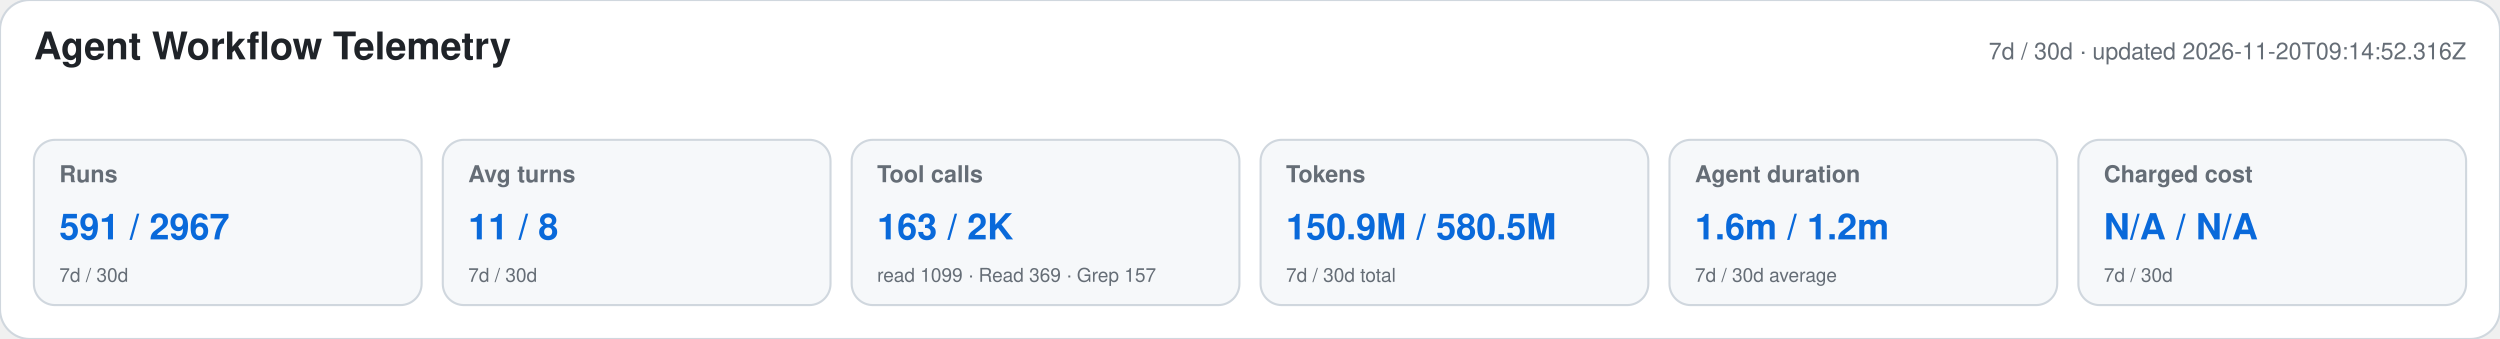
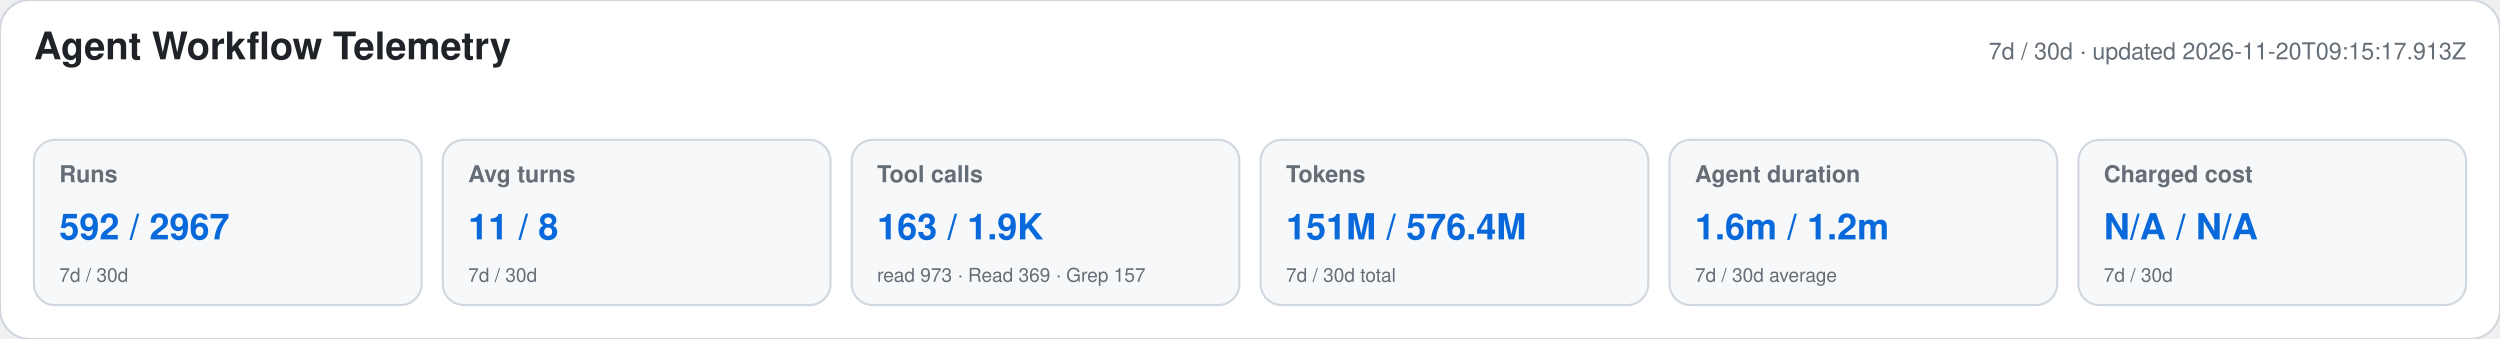
<svg xmlns="http://www.w3.org/2000/svg" width="1180" height="160" viewBox="0 0 1180 160" role="img" aria-labelledby="title desc">
  <style>text{font-family:-apple-system,BlinkMacSystemFont,"Segoe UI",Helvetica,Arial,sans-serif}.heading{font-size:18px;font-weight:650;fill:#1f2328}.meta,.label,.secondary{fill:#656d76}.meta,.label{font-size:11px}.label{font-weight:600}.primary{font-size:17px;font-weight:700;fill:#0969da}.secondary{font-size:9px}</style>
  <rect width="1180" height="160" rx="14" fill="#ffffff" stroke="#d0d7de" />
  <text x="16" y="28" class="heading">Agent Workflow Telemetry</text>
-   <text x="1164" y="28" text-anchor="end" class="meta">7d / 30d · updated 2026-11-20T09:14:52.316Z</text>
+   <text x="1164" y="28" text-anchor="end" class="meta">7d / 30d · updated 2026-11-20T09:15:17.913Z</text>
  <g>
    <rect x="16" y="66" width="183" height="78" rx="10" fill="#f6f8fa" stroke="#d0d7de" />
    <text x="28" y="86" class="label">Runs</text>
-     <text x="28" y="113" class="primary">591 / 2967</text>
+     <text x="28" y="113" class="primary">592 / 2967</text>
    <text x="28" y="133" class="secondary">7d / 30d</text>
  </g>
  <g>
    <rect x="209" y="66" width="183" height="78" rx="10" fill="#f6f8fa" stroke="#d0d7de" />
    <text x="221" y="86" class="label">Avg turns</text>
    <text x="221" y="113" class="primary">11 / 8</text>
    <text x="221" y="133" class="secondary">7d / 30d</text>
  </g>
  <g>
    <rect x="402" y="66" width="183" height="78" rx="10" fill="#f6f8fa" stroke="#d0d7de" />
    <text x="414" y="86" class="label">Tool calls</text>
-     <text x="414" y="113" class="primary">163 / 2K</text>
-     <text x="414" y="133" class="secondary">read 1099 · Read 369 · Grep 157</text>
+     <text x="414" y="113" class="primary">163 / 1.9K</text>
+     <text x="414" y="133" class="secondary">read 973 · Read 369 · Grep 157</text>
  </g>
  <g>
    <rect x="595" y="66" width="183" height="78" rx="10" fill="#f6f8fa" stroke="#d0d7de" />
    <text x="607" y="86" class="label">Tokens</text>
-     <text x="607" y="113" class="primary">150.9M / 580.5M</text>
+     <text x="607" y="113" class="primary">151M / 576.4M</text>
    <text x="607" y="133" class="secondary">7d / 30d total</text>
  </g>
  <g>
    <rect x="788" y="66" width="183" height="78" rx="10" fill="#f6f8fa" stroke="#d0d7de" />
    <text x="800" y="86" class="label">Agent duration</text>
    <text x="800" y="113" class="primary">1.6m / 1.2m</text>
    <text x="800" y="133" class="secondary">7d / 30d average</text>
  </g>
  <g>
    <rect x="981" y="66" width="183" height="78" rx="10" fill="#f6f8fa" stroke="#d0d7de" />
    <text x="993" y="86" class="label">Charged cost</text>
    <text x="993" y="113" class="primary">N/A / N/A</text>
    <text x="993" y="133" class="secondary">7d / 30d</text>
  </g>
</svg>
